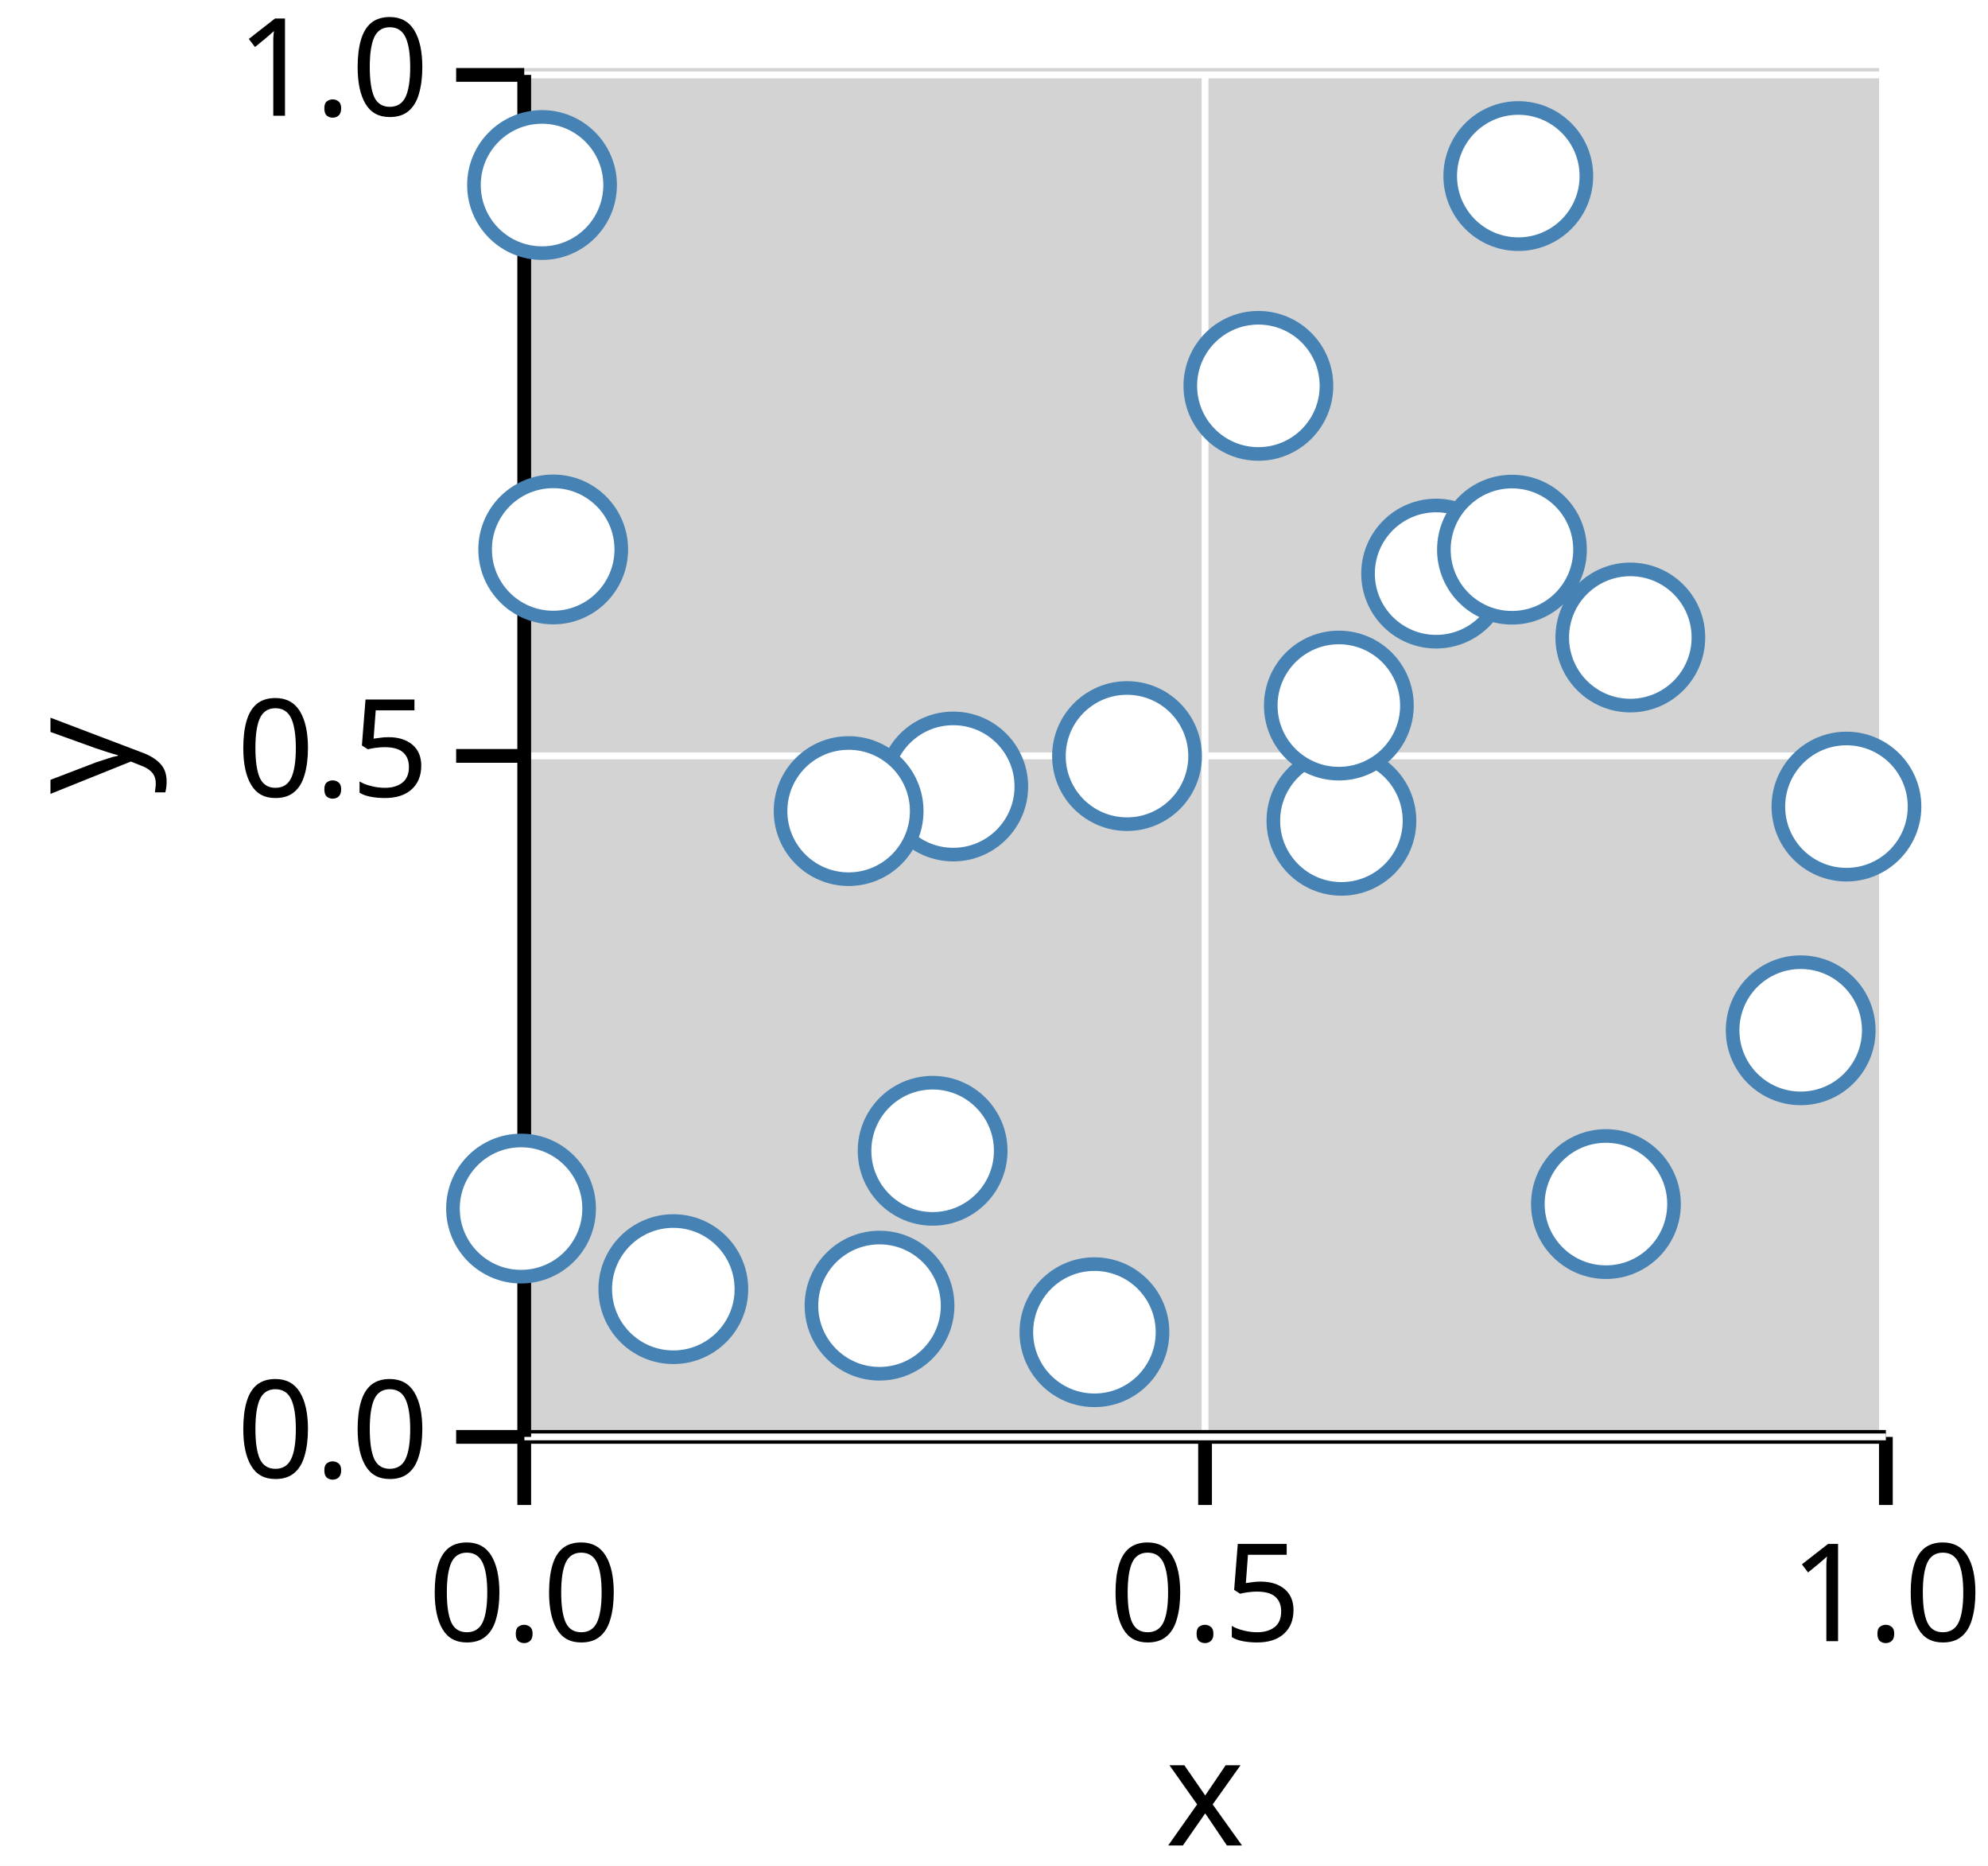
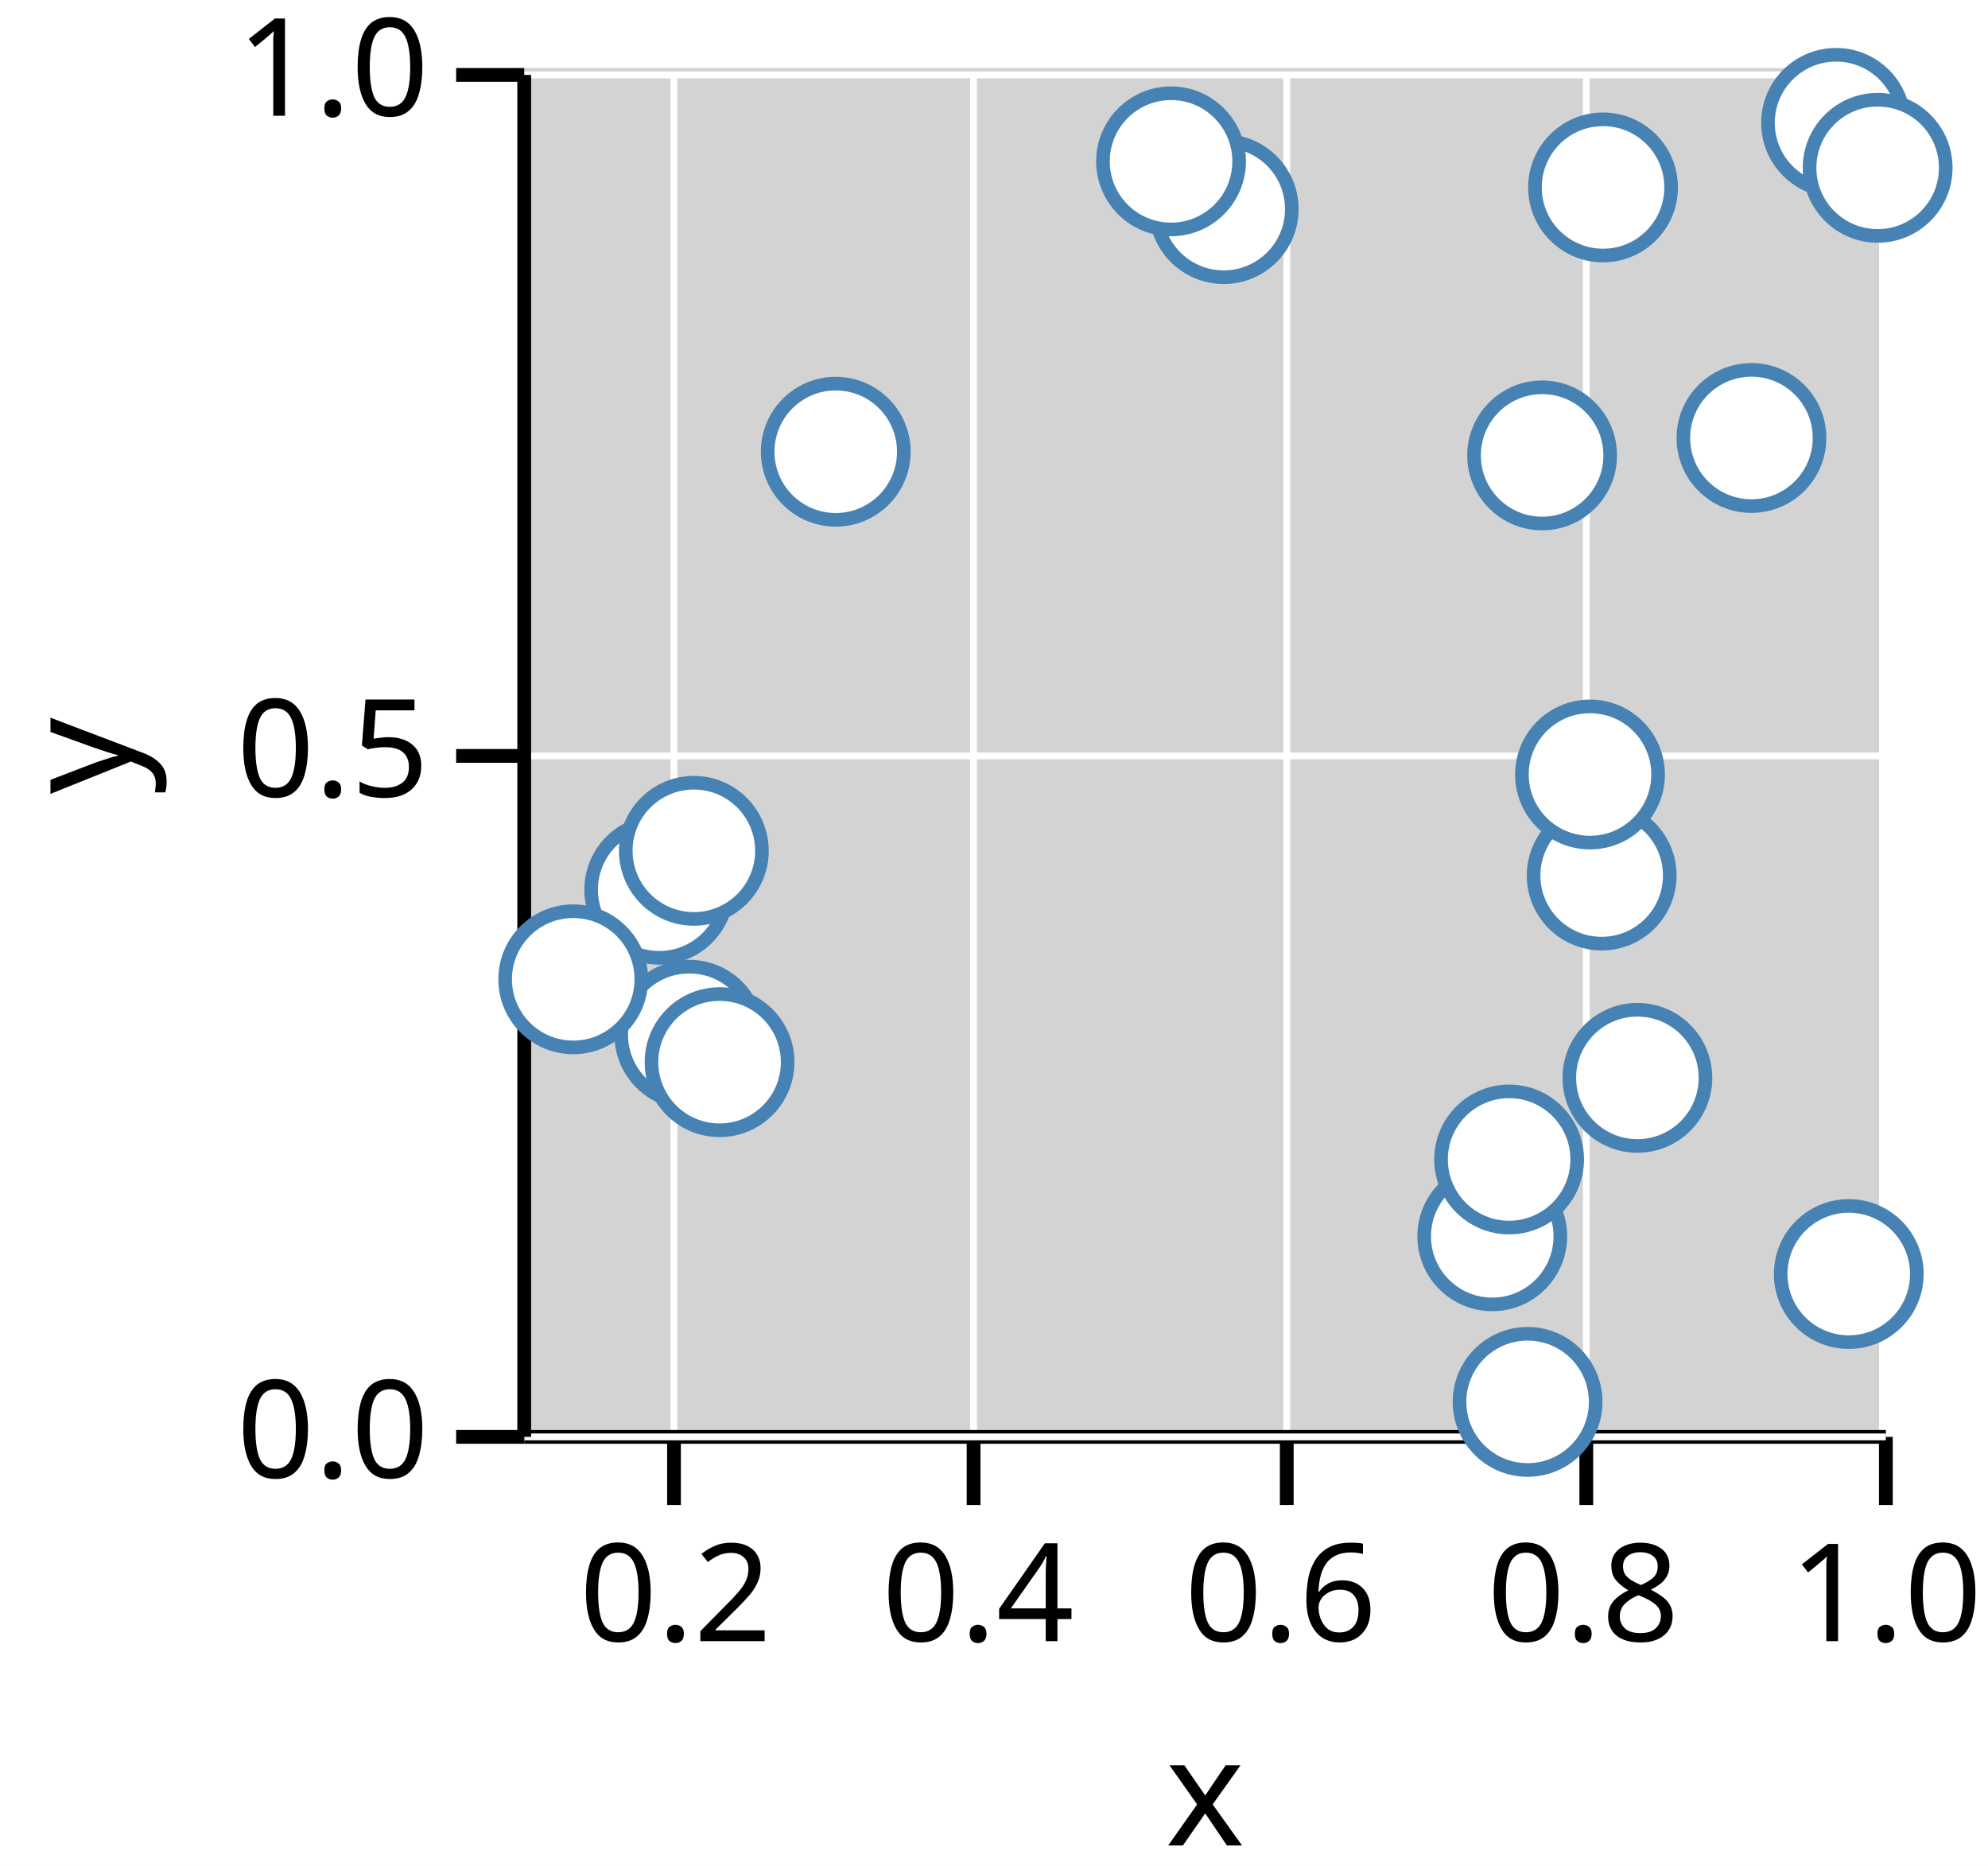
<svg xmlns="http://www.w3.org/2000/svg" version="1.1" class="marks" width="146" height="137" viewBox="0 0 146 137">
  <rect width="146" height="137" fill="white" />
  <g fill="none" stroke-miterlimit="10" transform="translate(38,5)">
    <g class="mark-group role-frame root" role="graphics-object" aria-roledescription="group mark container">
      <g transform="translate(0,0)">
        <path class="background" aria-hidden="true" d="M0,0h100v100h-100Z" fill="lightgray" />
        <g>
-           <g class="mark-group role-axis" role="graphics-symbol" aria-roledescription="axis" aria-label="X-axis titled 'x' for a linear scale with values from 0.0 to 1.0">
+           <g class="mark-group role-axis" role="graphics-symbol" aria-roledescription="axis" aria-label="X-axis titled 'x' for a linear scale with values from 0.1 to 1.0">
            <g transform="translate(0.5,100.5)">
              <path class="background" aria-hidden="true" d="M0,0h0v0h0Z" pointer-events="none" />
              <g>
                <g class="mark-rule role-axis-grid" pointer-events="none">
-                   <line transform="translate(0,0)" x2="0" y2="-100" stroke="white" stroke-width="0.5" stroke-dasharray="0" opacity="1" />
-                   <line transform="translate(50,0)" x2="0" y2="-100" stroke="white" stroke-width="0.5" stroke-dasharray="0" opacity="1" />
+                   <line transform="translate(11,0)" x2="0" y2="-100" stroke="white" stroke-width="0.5" stroke-dasharray="0" opacity="1" />
+                   <line transform="translate(33,0)" x2="0" y2="-100" stroke="white" stroke-width="0.5" stroke-dasharray="0" opacity="1" />
+                   <line transform="translate(56,0)" x2="0" y2="-100" stroke="white" stroke-width="0.5" stroke-dasharray="0" opacity="1" />
+                   <line transform="translate(78,0)" x2="0" y2="-100" stroke="white" stroke-width="0.5" stroke-dasharray="0" opacity="1" />
                  <line transform="translate(100,0)" x2="0" y2="-100" stroke="white" stroke-width="0.5" stroke-dasharray="0" opacity="1" />
                </g>
                <g class="mark-rule role-axis-tick" pointer-events="none">
-                   <line transform="translate(0,0)" x2="0" y2="5" stroke="black" stroke-width="1.01" opacity="1" />
-                   <line transform="translate(50,0)" x2="0" y2="5" stroke="black" stroke-width="1.01" opacity="1" />
+                   <line transform="translate(11,0)" x2="0" y2="5" stroke="black" stroke-width="1.01" opacity="1" />
+                   <line transform="translate(33,0)" x2="0" y2="5" stroke="black" stroke-width="1.01" opacity="1" />
+                   <line transform="translate(56,0)" x2="0" y2="5" stroke="black" stroke-width="1.01" opacity="1" />
+                   <line transform="translate(78,0)" x2="0" y2="5" stroke="black" stroke-width="1.01" opacity="1" />
                  <line transform="translate(100,0)" x2="0" y2="5" stroke="black" stroke-width="1.01" opacity="1" />
                </g>
                <g class="mark-text role-axis-label" pointer-events="none">
-                   <text text-anchor="middle" transform="translate(0,15)" font-family="sans-serif" font-size="10px" font-style="normal" font-weight="400" fill="black" opacity="1">0.0</text>
-                   <text text-anchor="middle" transform="translate(50,15)" font-family="sans-serif" font-size="10px" font-style="normal" font-weight="400" fill="black" opacity="1">0.5</text>
+                   <text text-anchor="middle" transform="translate(11.11111,15)" font-family="sans-serif" font-size="10px" font-style="normal" font-weight="400" fill="black" opacity="1">0.2</text>
+                   <text text-anchor="middle" transform="translate(33.33333,15)" font-family="sans-serif" font-size="10px" font-style="normal" font-weight="400" fill="black" opacity="1">0.4</text>
+                   <text text-anchor="middle" transform="translate(55.55556,15)" font-family="sans-serif" font-size="10px" font-style="normal" font-weight="400" fill="black" opacity="1">0.6</text>
+                   <text text-anchor="middle" transform="translate(77.77778,15)" font-family="sans-serif" font-size="10px" font-style="normal" font-weight="400" fill="black" opacity="1">0.8</text>
                  <text text-anchor="middle" transform="translate(100,15)" font-family="sans-serif" font-size="10px" font-style="normal" font-weight="400" fill="black" opacity="1">1.0</text>
                </g>
                <g class="mark-rule role-axis-domain" pointer-events="none">
                  <line transform="translate(0,0)" x2="100" y2="0" stroke="black" stroke-width="1.01" opacity="1" />
                </g>
                <g class="mark-text role-axis-title" pointer-events="none">
                  <text text-anchor="middle" transform="translate(50,30)" font-family="sans-serif" font-size="11px" font-style="normal" font-weight="400" fill="black" opacity="1">x</text>
                </g>
              </g>
              <path class="foreground" aria-hidden="true" d="" pointer-events="none" display="none" />
            </g>
          </g>
          <g class="mark-group role-axis" role="graphics-symbol" aria-roledescription="axis" aria-label="Y-axis titled 'y' for a linear scale with values from 0.0 to 1.0">
            <g transform="translate(0.5,0.5)">
              <path class="background" aria-hidden="true" d="M0,0h0v0h0Z" pointer-events="none" />
              <g>
                <g class="mark-rule role-axis-grid" pointer-events="none">
                  <line transform="translate(0,100)" x2="100" y2="0" stroke="white" stroke-width="0.5" stroke-dasharray="0" opacity="1" />
                  <line transform="translate(0,50)" x2="100" y2="0" stroke="white" stroke-width="0.5" stroke-dasharray="0" opacity="1" />
                  <line transform="translate(0,0)" x2="100" y2="0" stroke="white" stroke-width="0.5" stroke-dasharray="0" opacity="1" />
                </g>
                <g class="mark-rule role-axis-tick" pointer-events="none">
                  <line transform="translate(0,100)" x2="-5" y2="0" stroke="black" stroke-width="1.01" opacity="1" />
                  <line transform="translate(0,50)" x2="-5" y2="0" stroke="black" stroke-width="1.01" opacity="1" />
                  <line transform="translate(0,0)" x2="-5" y2="0" stroke="black" stroke-width="1.01" opacity="1" />
                </g>
                <g class="mark-text role-axis-label" pointer-events="none">
                  <text text-anchor="end" transform="translate(-7,103)" font-family="sans-serif" font-size="10px" font-style="normal" font-weight="400" fill="black" opacity="1">0.0</text>
                  <text text-anchor="end" transform="translate(-7,53)" font-family="sans-serif" font-size="10px" font-style="normal" font-weight="400" fill="black" opacity="1">0.5</text>
                  <text text-anchor="end" transform="translate(-7,3)" font-family="sans-serif" font-size="10px" font-style="normal" font-weight="400" fill="black" opacity="1">1.0</text>
                </g>
                <g class="mark-rule role-axis-domain" pointer-events="none">
                  <line transform="translate(0,100)" x2="0" y2="-100" stroke="black" stroke-width="1.01" opacity="1" />
                </g>
                <g class="mark-text role-axis-title" pointer-events="none">
                  <text text-anchor="middle" transform="translate(-26.90332,50) rotate(-90) translate(0,-2)" font-family="sans-serif" font-size="11px" font-style="normal" font-weight="400" fill="black" opacity="1">y</text>
                </g>
              </g>
              <path class="foreground" aria-hidden="true" d="" pointer-events="none" display="none" />
            </g>
          </g>
          <g class="mark-group role-scope" role="graphics-object" aria-roledescription="group mark container">
            <g transform="translate(0,0)">
              <path class="background" aria-hidden="true" d="M0,0h0v0h0Z" />
              <g>
                <g class="mark-symbol role-mark points" role="graphics-symbol" aria-roledescription="symbol mark container">
-                   <path transform="translate(60.51506,55.26478)" d="M5,0A5,5,0,1,1,-5,0A5,5,0,1,1,5,0" fill="white" stroke="steelblue" stroke-width="1" opacity="1" />
-                   <path transform="translate(44.76836,50.51303)" d="M5,0A5,5,0,1,1,-5,0A5,5,0,1,1,5,0" fill="white" stroke="steelblue" stroke-width="1" opacity="1" />
-                   <path transform="translate(30.49333,79.49337)" d="M5,0A5,5,0,1,1,-5,0A5,5,0,1,1,5,0" fill="white" stroke="steelblue" stroke-width="1" opacity="1" />
-                   <path transform="translate(54.41666,23.33135)" d="M5,0A5,5,0,1,1,-5,0A5,5,0,1,1,5,0" fill="white" stroke="steelblue" stroke-width="1" opacity="1" />
-                   <path transform="translate(1.80724,8.585358)" d="M5,0A5,5,0,1,1,-5,0A5,5,0,1,1,5,0" fill="white" stroke="steelblue" stroke-width="1" opacity="1" />
-                   <path transform="translate(97.60474,54.22097)" d="M5,0A5,5,0,1,1,-5,0A5,5,0,1,1,5,0" fill="white" stroke="steelblue" stroke-width="1" opacity="1" />
-                   <path transform="translate(67.47003,37.11474)" d="M5,0A5,5,0,1,1,-5,0A5,5,0,1,1,5,0" fill="white" stroke="steelblue" stroke-width="1" opacity="1" />
-                   <path transform="translate(32.00693,52.74681)" d="M5,0A5,5,0,1,1,-5,0A5,5,0,1,1,5,0" fill="white" stroke="steelblue" stroke-width="1" opacity="1" />
-                   <path transform="translate(24.32414,54.55189)" d="M5,0A5,5,0,1,1,-5,0A5,5,0,1,1,5,0" fill="white" stroke="steelblue" stroke-width="1" opacity="1" />
-                   <path transform="translate(2.627613,35.34231)" d="M5,0A5,5,0,1,1,-5,0A5,5,0,1,1,5,0" fill="white" stroke="steelblue" stroke-width="1" opacity="1" />
-                   <path transform="translate(42.37668,92.81457)" d="M5,0A5,5,0,1,1,-5,0A5,5,0,1,1,5,0" fill="white" stroke="steelblue" stroke-width="1" opacity="1" />
-                   <path transform="translate(73.03909,35.35795)" d="M5,0A5,5,0,1,1,-5,0A5,5,0,1,1,5,0" fill="white" stroke="steelblue" stroke-width="1" opacity="1" />
-                   <path transform="translate(0.2659721,83.73674)" d="M5,0A5,5,0,1,1,-5,0A5,5,0,1,1,5,0" fill="white" stroke="steelblue" stroke-width="1" opacity="1" />
-                   <path transform="translate(26.59278,90.86429)" d="M5,0A5,5,0,1,1,-5,0A5,5,0,1,1,5,0" fill="white" stroke="steelblue" stroke-width="1" opacity="1" />
-                   <path transform="translate(94.24377,70.64615)" d="M5,0A5,5,0,1,1,-5,0A5,5,0,1,1,5,0" fill="white" stroke="steelblue" stroke-width="1" opacity="1" />
-                   <path transform="translate(79.94131,83.40583)" d="M5,0A5,5,0,1,1,-5,0A5,5,0,1,1,5,0" fill="white" stroke="steelblue" stroke-width="1" opacity="1" />
-                   <path transform="translate(11.44961,89.65172)" d="M5,0A5,5,0,1,1,-5,0A5,5,0,1,1,5,0" fill="white" stroke="steelblue" stroke-width="1" opacity="1" />
-                   <path transform="translate(73.50503,7.92788)" d="M5,0A5,5,0,1,1,-5,0A5,5,0,1,1,5,0" fill="white" stroke="steelblue" stroke-width="1" opacity="1" />
-                   <path transform="translate(81.7321,41.80626)" d="M5,0A5,5,0,1,1,-5,0A5,5,0,1,1,5,0" fill="white" stroke="steelblue" stroke-width="1" opacity="1" />
-                   <path transform="translate(60.32594,46.80387)" d="M5,0A5,5,0,1,1,-5,0A5,5,0,1,1,5,0" fill="white" stroke="steelblue" stroke-width="1" opacity="1" />
+                   <path transform="translate(10.41244,60.32491)" d="M5,0A5,5,0,1,1,-5,0A5,5,0,1,1,5,0" fill="white" stroke="steelblue" stroke-width="1" opacity="1" />
+                   <path transform="translate(23.37826,28.16681)" d="M5,0A5,5,0,1,1,-5,0A5,5,0,1,1,5,0" fill="white" stroke="steelblue" stroke-width="1" opacity="1" />
+                   <path transform="translate(71.59242,85.77255)" d="M5,0A5,5,0,1,1,-5,0A5,5,0,1,1,5,0" fill="white" stroke="steelblue" stroke-width="1" opacity="1" />
+                   <path transform="translate(79.62838,59.28391)" d="M5,0A5,5,0,1,1,-5,0A5,5,0,1,1,5,0" fill="white" stroke="steelblue" stroke-width="1" opacity="1" />
+                   <path transform="translate(12.62244,70.97367)" d="M5,0A5,5,0,1,1,-5,0A5,5,0,1,1,5,0" fill="white" stroke="steelblue" stroke-width="1" opacity="1" />
+                   <path transform="translate(97.77513,88.5428)" d="M5,0A5,5,0,1,1,-5,0A5,5,0,1,1,5,0" fill="white" stroke="steelblue" stroke-width="1" opacity="1" />
+                   <path transform="translate(82.25119,74.13888)" d="M5,0A5,5,0,1,1,-5,0A5,5,0,1,1,5,0" fill="white" stroke="steelblue" stroke-width="1" opacity="1" />
+                   <path transform="translate(4.098661,66.90316)" d="M5,0A5,5,0,1,1,-5,0A5,5,0,1,1,5,0" fill="white" stroke="steelblue" stroke-width="1" opacity="1" />
+                   <path transform="translate(75.25381,28.43742)" d="M5,0A5,5,0,1,1,-5,0A5,5,0,1,1,5,0" fill="white" stroke="steelblue" stroke-width="1" opacity="1" />
+                   <path transform="translate(51.87168,10.35266)" d="M5,0A5,5,0,1,1,-5,0A5,5,0,1,1,5,0" fill="white" stroke="steelblue" stroke-width="1" opacity="1" />
+                   <path transform="translate(12.95675,57.4701)" d="M5,0A5,5,0,1,1,-5,0A5,5,0,1,1,5,0" fill="white" stroke="steelblue" stroke-width="1" opacity="1" />
+                   <path transform="translate(96.84136,4.022467)" d="M5,0A5,5,0,1,1,-5,0A5,5,0,1,1,5,0" fill="white" stroke="steelblue" stroke-width="1" opacity="1" />
+                   <path transform="translate(79.72846,8.761082)" d="M5,0A5,5,0,1,1,-5,0A5,5,0,1,1,5,0" fill="white" stroke="steelblue" stroke-width="1" opacity="1" />
+                   <path transform="translate(78.77028,51.8653)" d="M5,0A5,5,0,1,1,-5,0A5,5,0,1,1,5,0" fill="white" stroke="steelblue" stroke-width="1" opacity="1" />
+                   <path transform="translate(99.89677,7.321993)" d="M5,0A5,5,0,1,1,-5,0A5,5,0,1,1,5,0" fill="white" stroke="steelblue" stroke-width="1" opacity="1" />
+                   <path transform="translate(74.18831,97.93053)" d="M5,0A5,5,0,1,1,-5,0A5,5,0,1,1,5,0" fill="white" stroke="steelblue" stroke-width="1" opacity="1" />
+                   <path transform="translate(90.62763,27.15805)" d="M5,0A5,5,0,1,1,-5,0A5,5,0,1,1,5,0" fill="white" stroke="steelblue" stroke-width="1" opacity="1" />
+                   <path transform="translate(14.84594,72.98693)" d="M5,0A5,5,0,1,1,-5,0A5,5,0,1,1,5,0" fill="white" stroke="steelblue" stroke-width="1" opacity="1" />
+                   <path transform="translate(72.83115,80.1309)" d="M5,0A5,5,0,1,1,-5,0A5,5,0,1,1,5,0" fill="white" stroke="steelblue" stroke-width="1" opacity="1" />
+                   <path transform="translate(48.00278,6.846492)" d="M5,0A5,5,0,1,1,-5,0A5,5,0,1,1,5,0" fill="white" stroke="steelblue" stroke-width="1" opacity="1" />
                </g>
              </g>
              <path class="foreground" aria-hidden="true" d="" display="none" />
            </g>
          </g>
        </g>
        <path class="foreground" aria-hidden="true" d="" display="none" />
      </g>
    </g>
  </g>
</svg>
